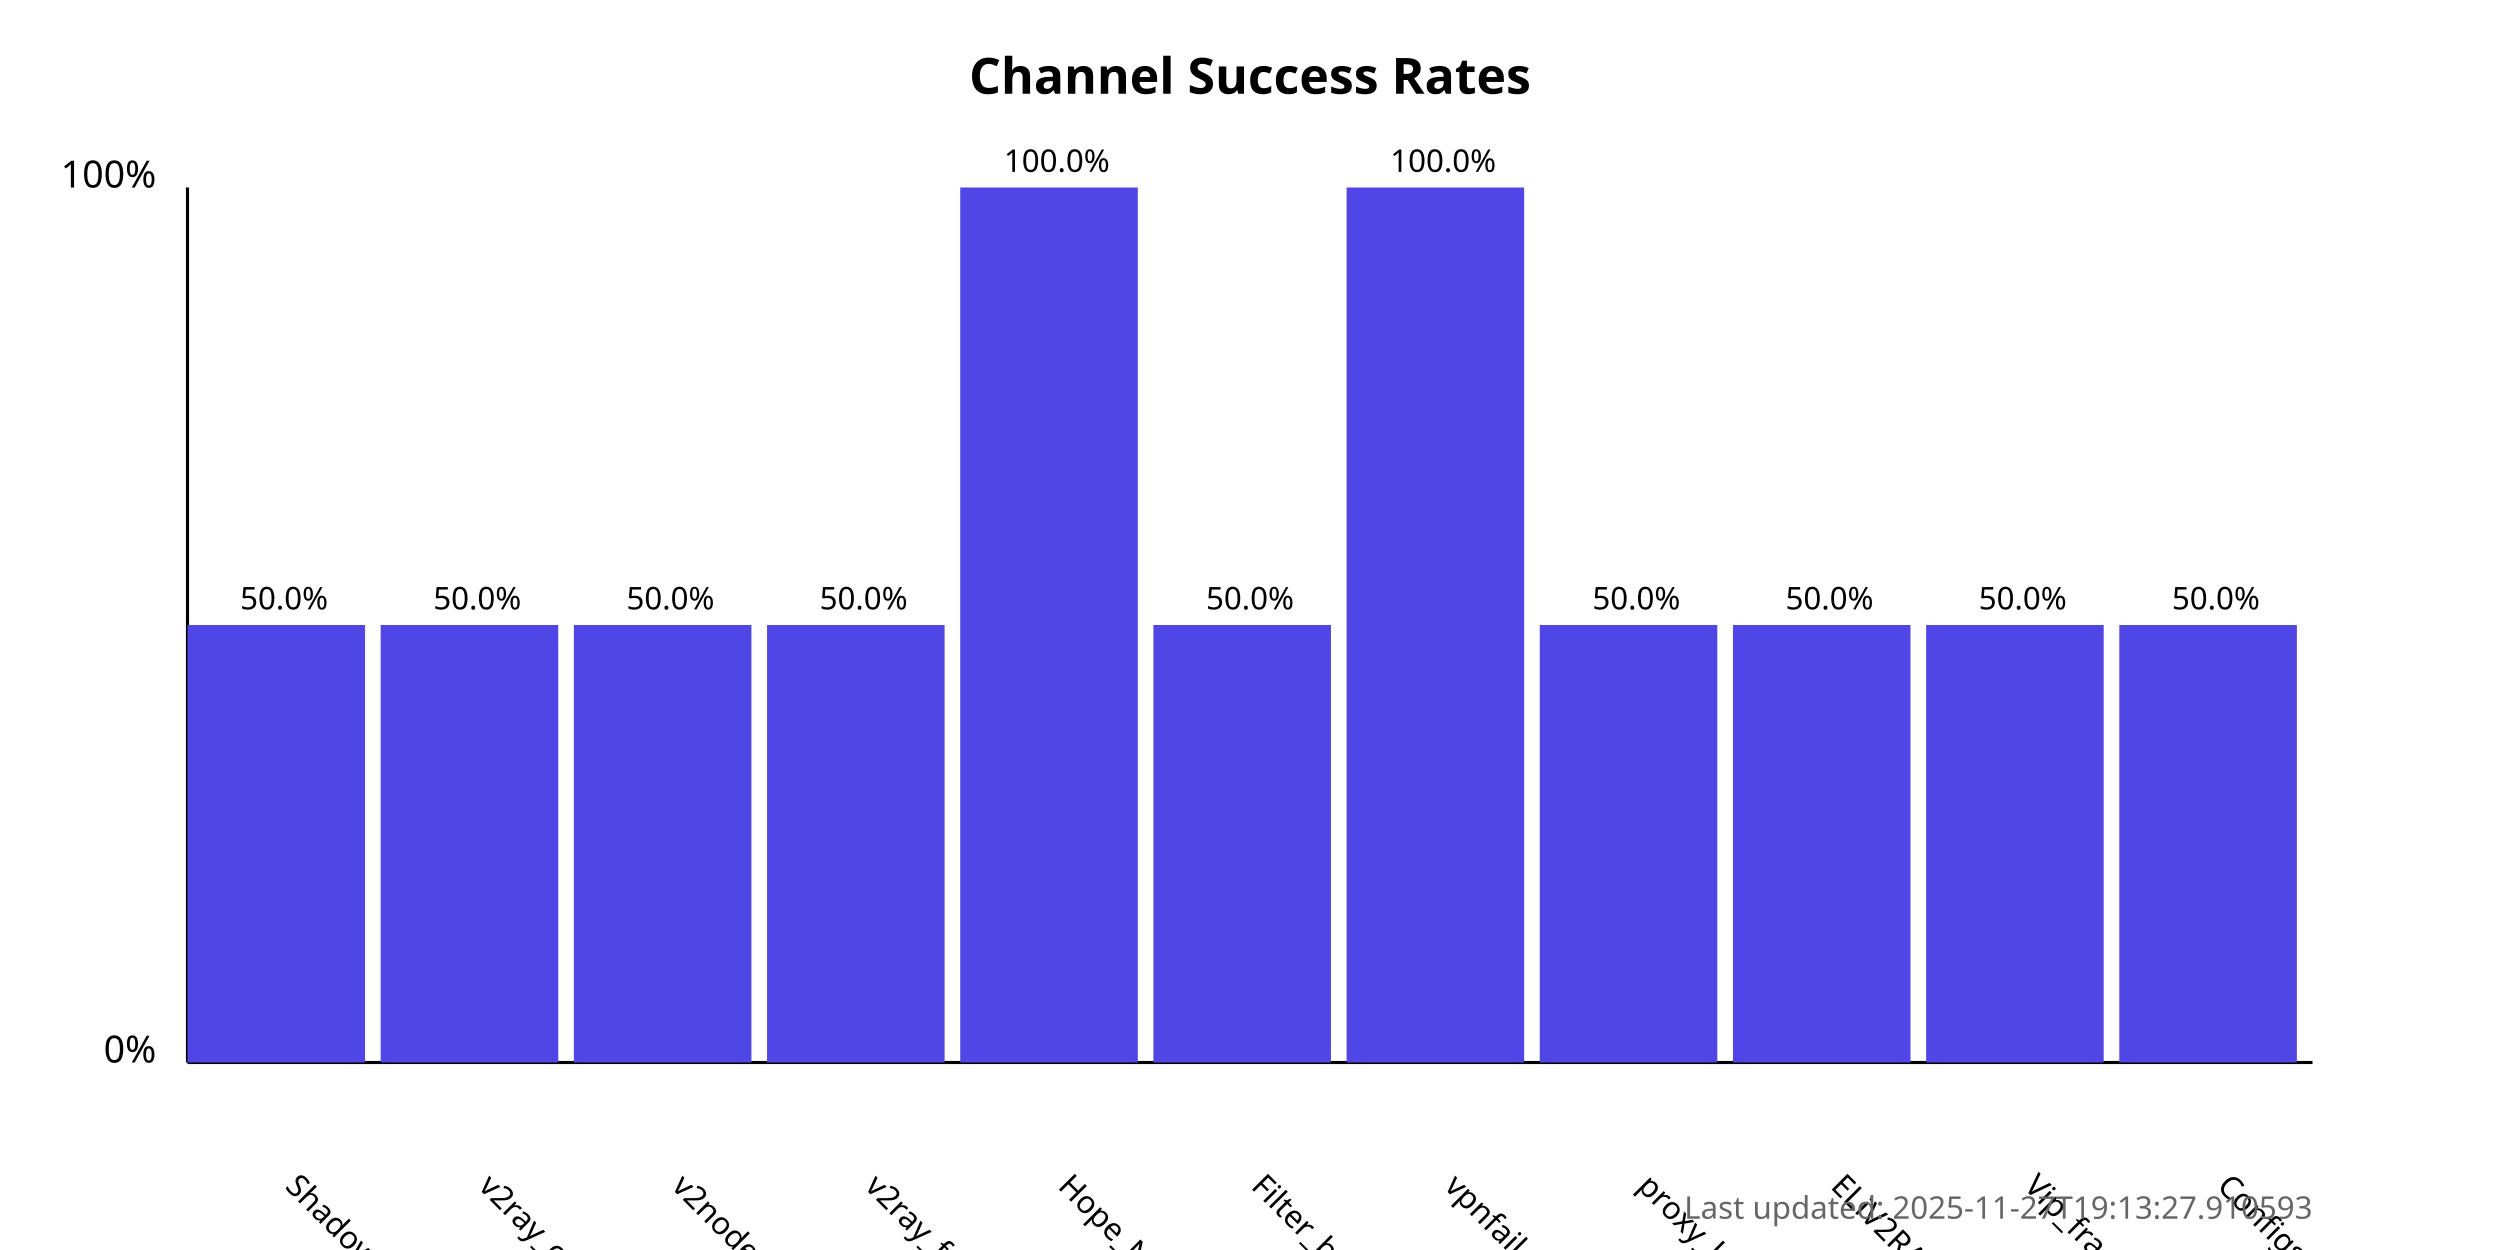
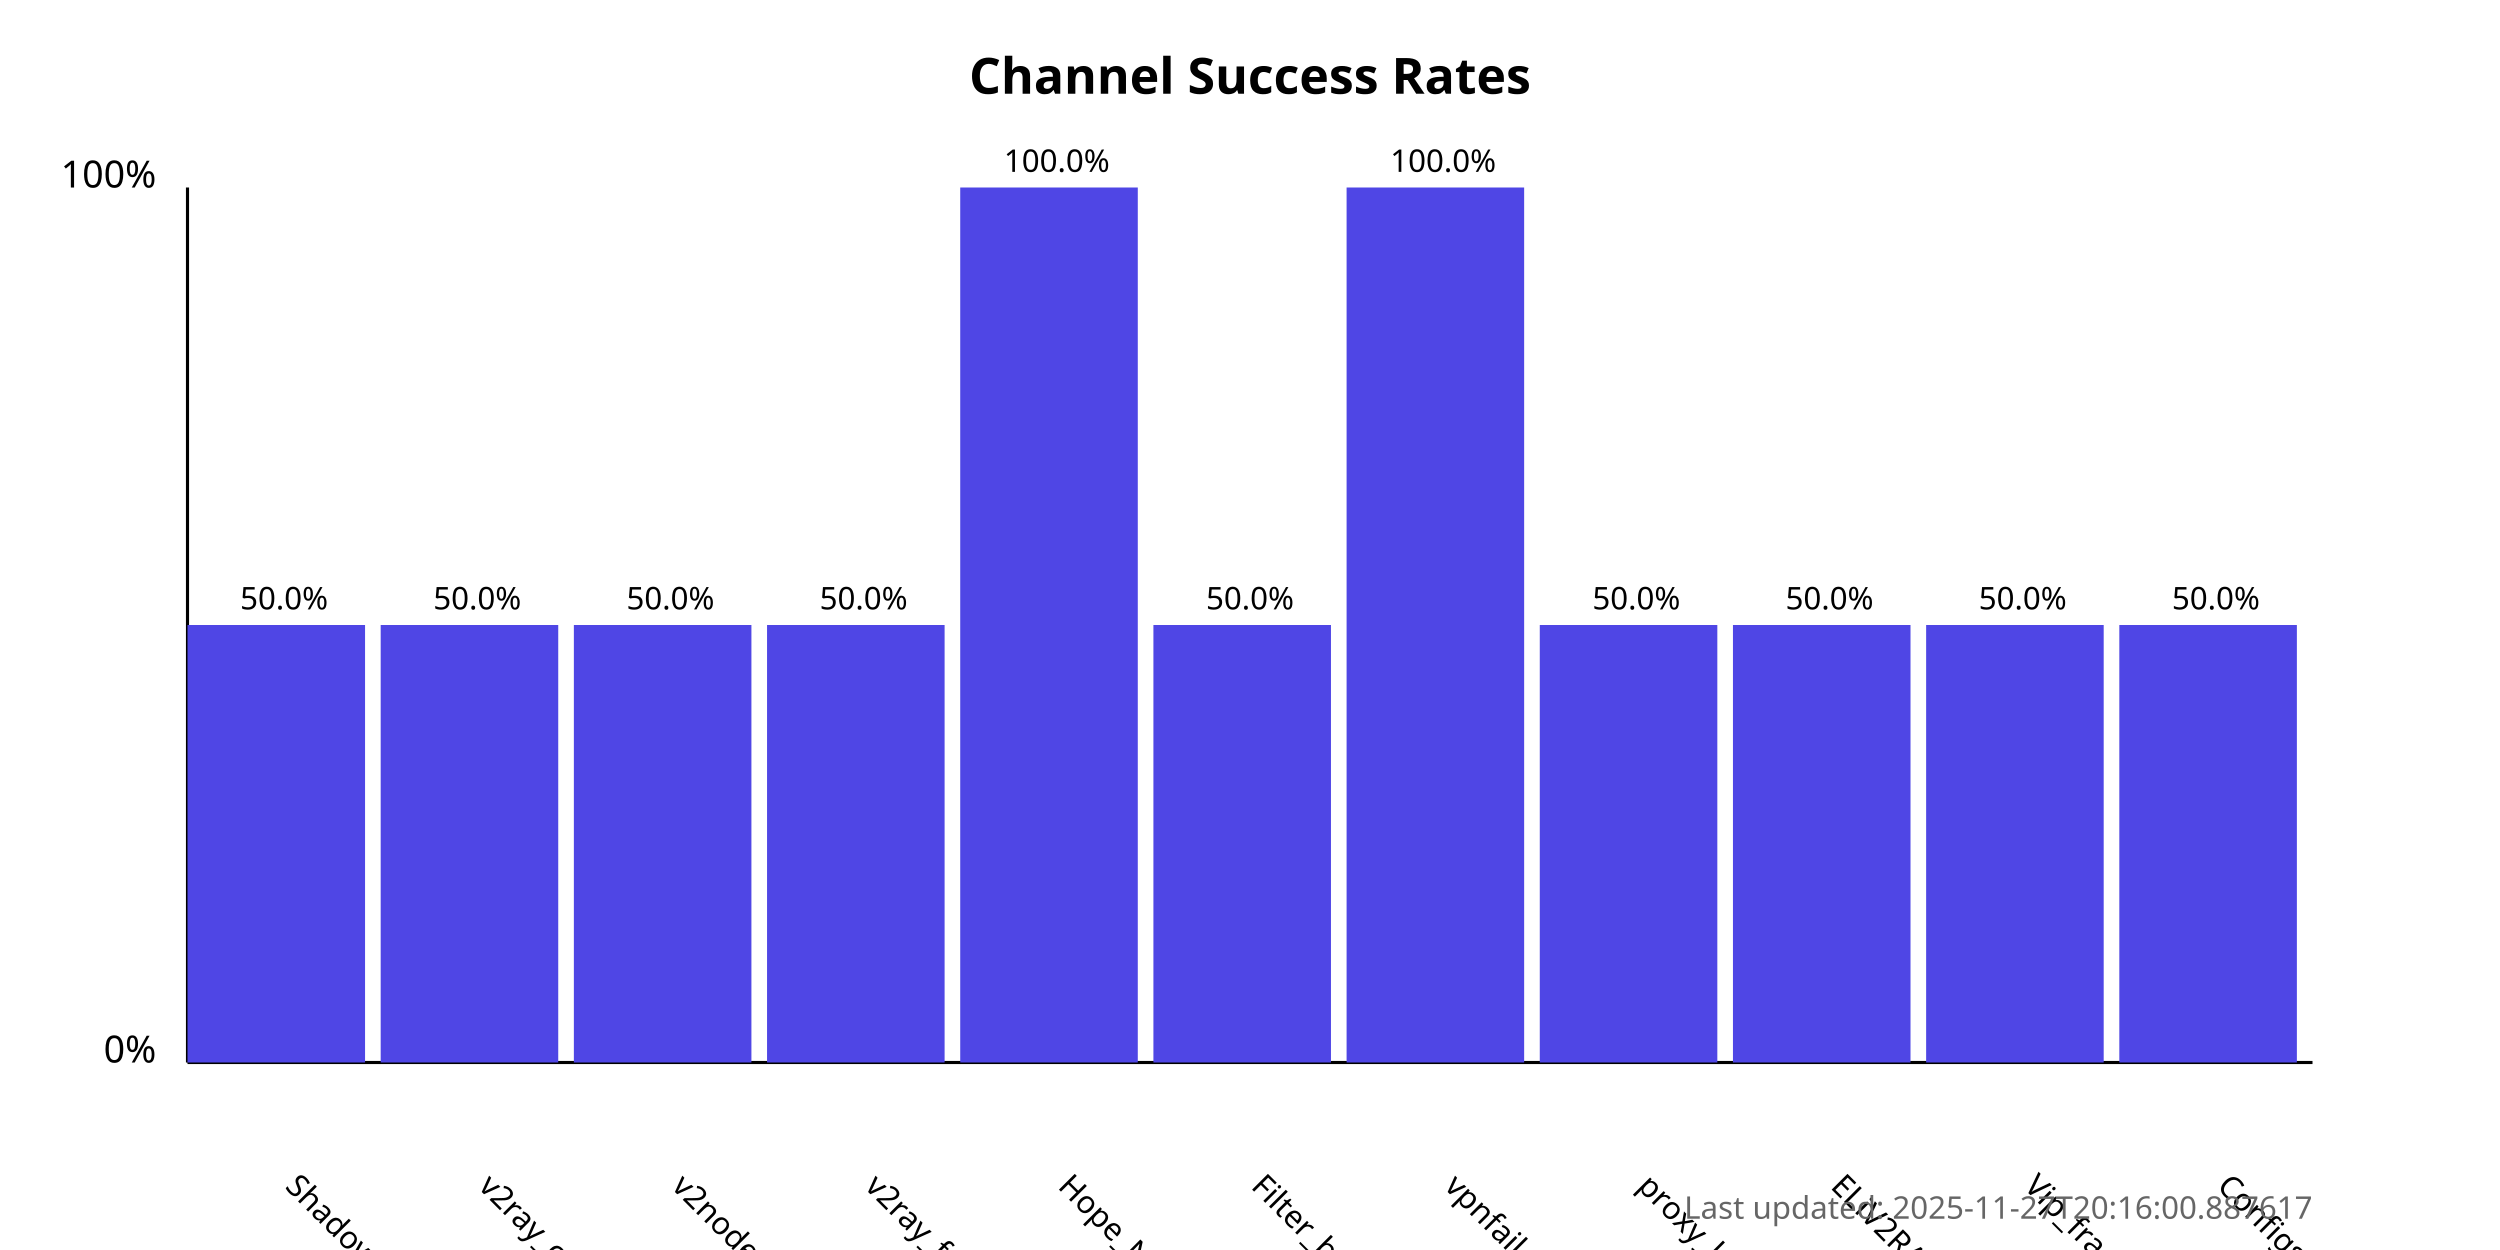
<svg xmlns="http://www.w3.org/2000/svg" width="800" height="400">
  <style>
            .chart-title { font: bold 16px sans-serif; }
            .axis-label { font: 12px sans-serif; }
            .tick-label { font: 10px sans-serif; }
            .bar { fill: #4f46e5; }
            .bar:hover { fill: #6366f1; }
            .timestamp { font: 10px sans-serif; fill: #666; }
        </style>
  <text x="400.0" y="30" text-anchor="middle" class="chart-title">
            Channel Success Rates
        </text>
  <line x1="60" y1="340" x2="60" y2="60" stroke="black" stroke-width="1" />
  <line x1="60" y1="340" x2="740" y2="340" stroke="black" stroke-width="1" />
  <text x="50" y="340" text-anchor="end" class="axis-label">0%</text>
  <text x="50" y="60" text-anchor="end" class="axis-label">100%</text>
  <g>
    <rect x="60" y="200.0" width="56.818" height="140.0" class="bar" />
    <text x="90.909" y="380" transform="rotate(45, 90.90909, 380)" text-anchor="start" class="tick-label">
                ShadowProxy66
            </text>
    <text x="90.909" y="195.0" text-anchor="middle" class="tick-label">
                50.0%
            </text>
  </g>
  <g>
    <rect x="121.818" y="200.0" width="56.818" height="140.0" class="bar" />
    <text x="152.727" y="380" transform="rotate(45, 152.7273, 380)" text-anchor="start" class="tick-label">
                v2ray_configs_pool
            </text>
    <text x="152.727" y="195.0" text-anchor="middle" class="tick-label">
                50.0%
            </text>
  </g>
  <g>
    <rect x="183.636" y="200.0" width="56.818" height="140.0" class="bar" />
    <text x="214.545" y="380" transform="rotate(45, 214.5455, 380)" text-anchor="start" class="tick-label">
                v2nodes
            </text>
    <text x="214.545" y="195.0" text-anchor="middle" class="tick-label">
                50.0%
            </text>
  </g>
  <g>
    <rect x="245.455" y="200.0" width="56.818" height="140.0" class="bar" />
    <text x="276.364" y="380" transform="rotate(45, 276.3636, 380)" text-anchor="start" class="tick-label">
                v2ray_free_conf
            </text>
    <text x="276.364" y="195.0" text-anchor="middle" class="tick-label">
                50.0%
            </text>
  </g>
  <g>
    <rect x="307.273" y="60.0" width="56.818" height="280.0" class="bar" />
    <text x="338.182" y="380" transform="rotate(45, 338.1818, 380)" text-anchor="start" class="tick-label">
                Hope_Net
            </text>
    <text x="338.182" y="55.0" text-anchor="middle" class="tick-label">
                100.0%
            </text>
  </g>
  <g>
    <rect x="369.091" y="200.0" width="56.818" height="140.0" class="bar" />
    <text x="400.0" y="380" transform="rotate(45, 400.0, 380)" text-anchor="start" class="tick-label">
                Filter_breaker
            </text>
    <text x="400.0" y="195.0" text-anchor="middle" class="tick-label">
                50.0%
            </text>
  </g>
  <g>
    <rect x="430.909" y="60.0" width="56.818" height="280.0" class="bar" />
    <text x="461.818" y="380" transform="rotate(45, 461.8182, 380)" text-anchor="start" class="tick-label">
                vpnfail_vless
            </text>
    <text x="461.818" y="55.0" text-anchor="middle" class="tick-label">
                100.0%
            </text>
  </g>
  <g>
    <rect x="492.727" y="200.0" width="56.818" height="140.0" class="bar" />
    <text x="523.636" y="380" transform="rotate(45, 523.6364, 380)" text-anchor="start" class="tick-label">
                proxy_kafee
            </text>
    <text x="523.636" y="195.0" text-anchor="middle" class="tick-label">
                50.0%
            </text>
  </g>
  <g>
    <rect x="554.545" y="200.0" width="56.818" height="140.0" class="bar" />
    <text x="585.455" y="380" transform="rotate(45, 585.4545, 380)" text-anchor="start" class="tick-label">
                ELiV2RAY
            </text>
    <text x="585.455" y="195.0" text-anchor="middle" class="tick-label">
                50.0%
            </text>
  </g>
  <g>
    <rect x="616.364" y="200.0" width="56.818" height="140.0" class="bar" />
    <text x="647.273" y="380" transform="rotate(45, 647.2727, 380)" text-anchor="start" class="tick-label">
                Vip_fragment_v2ray
            </text>
    <text x="647.273" y="195.0" text-anchor="middle" class="tick-label">
                50.0%
            </text>
  </g>
  <g>
    <rect x="678.182" y="200.0" width="56.818" height="140.0" class="bar" />
    <text x="709.091" y="380" transform="rotate(45, 709.0909, 380)" text-anchor="start" class="tick-label">
                ConfigsHubPlus
            </text>
    <text x="709.091" y="195.0" text-anchor="middle" class="tick-label">
                50.0%
            </text>
  </g>
  <text x="740" y="390" text-anchor="end" class="timestamp">
-             Last updated: 2025-11-27T19:13:27.910593
+             Last updated: 2025-11-27T20:16:00.887617
        </text>
</svg>
